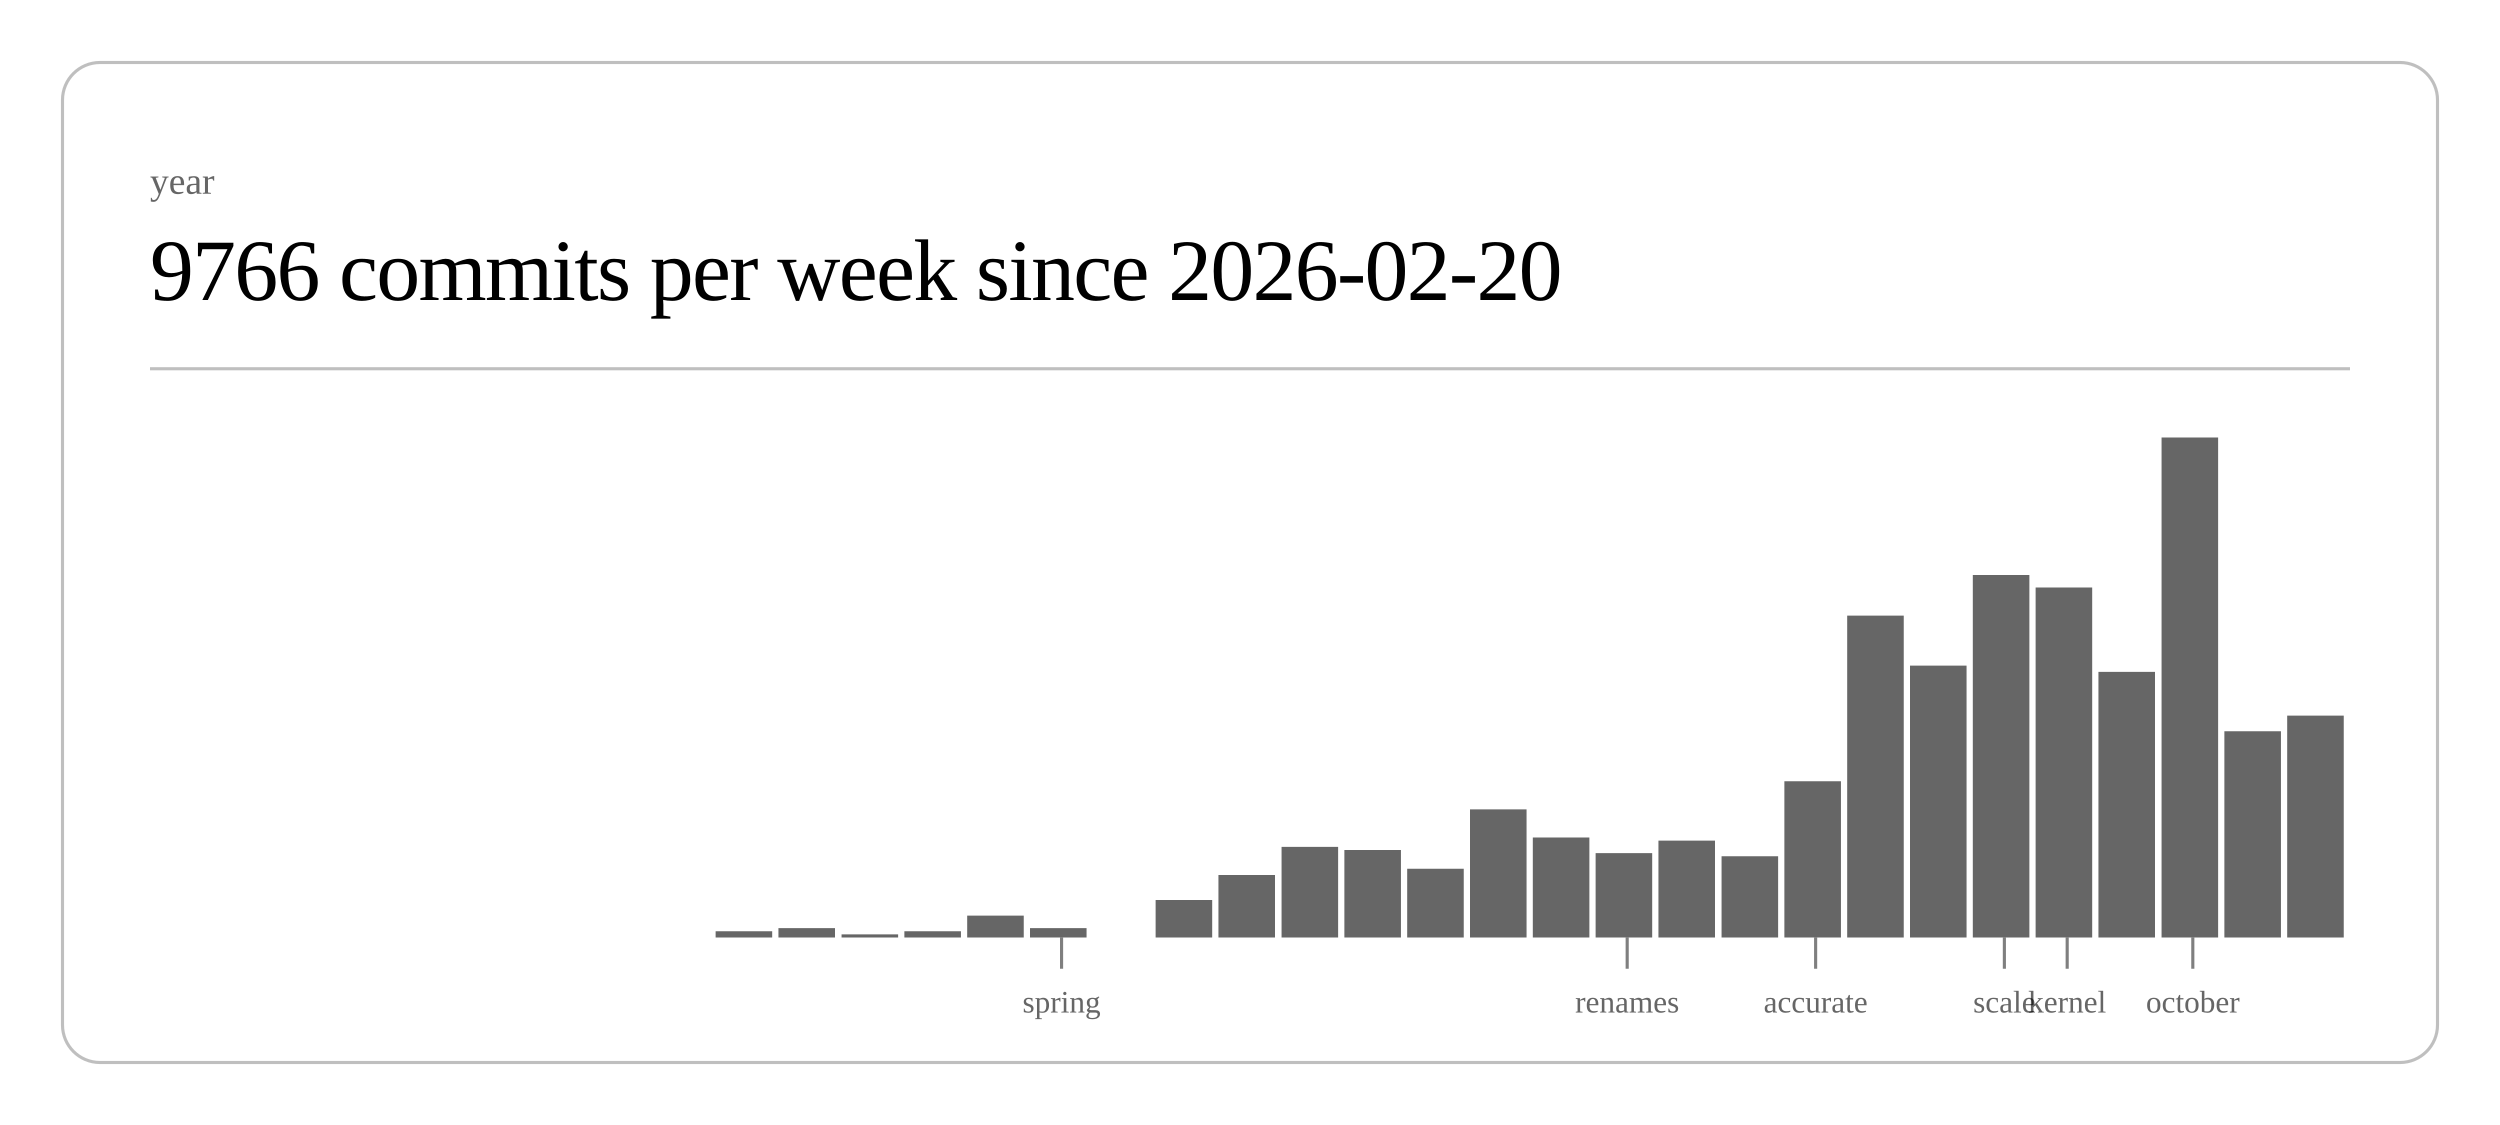
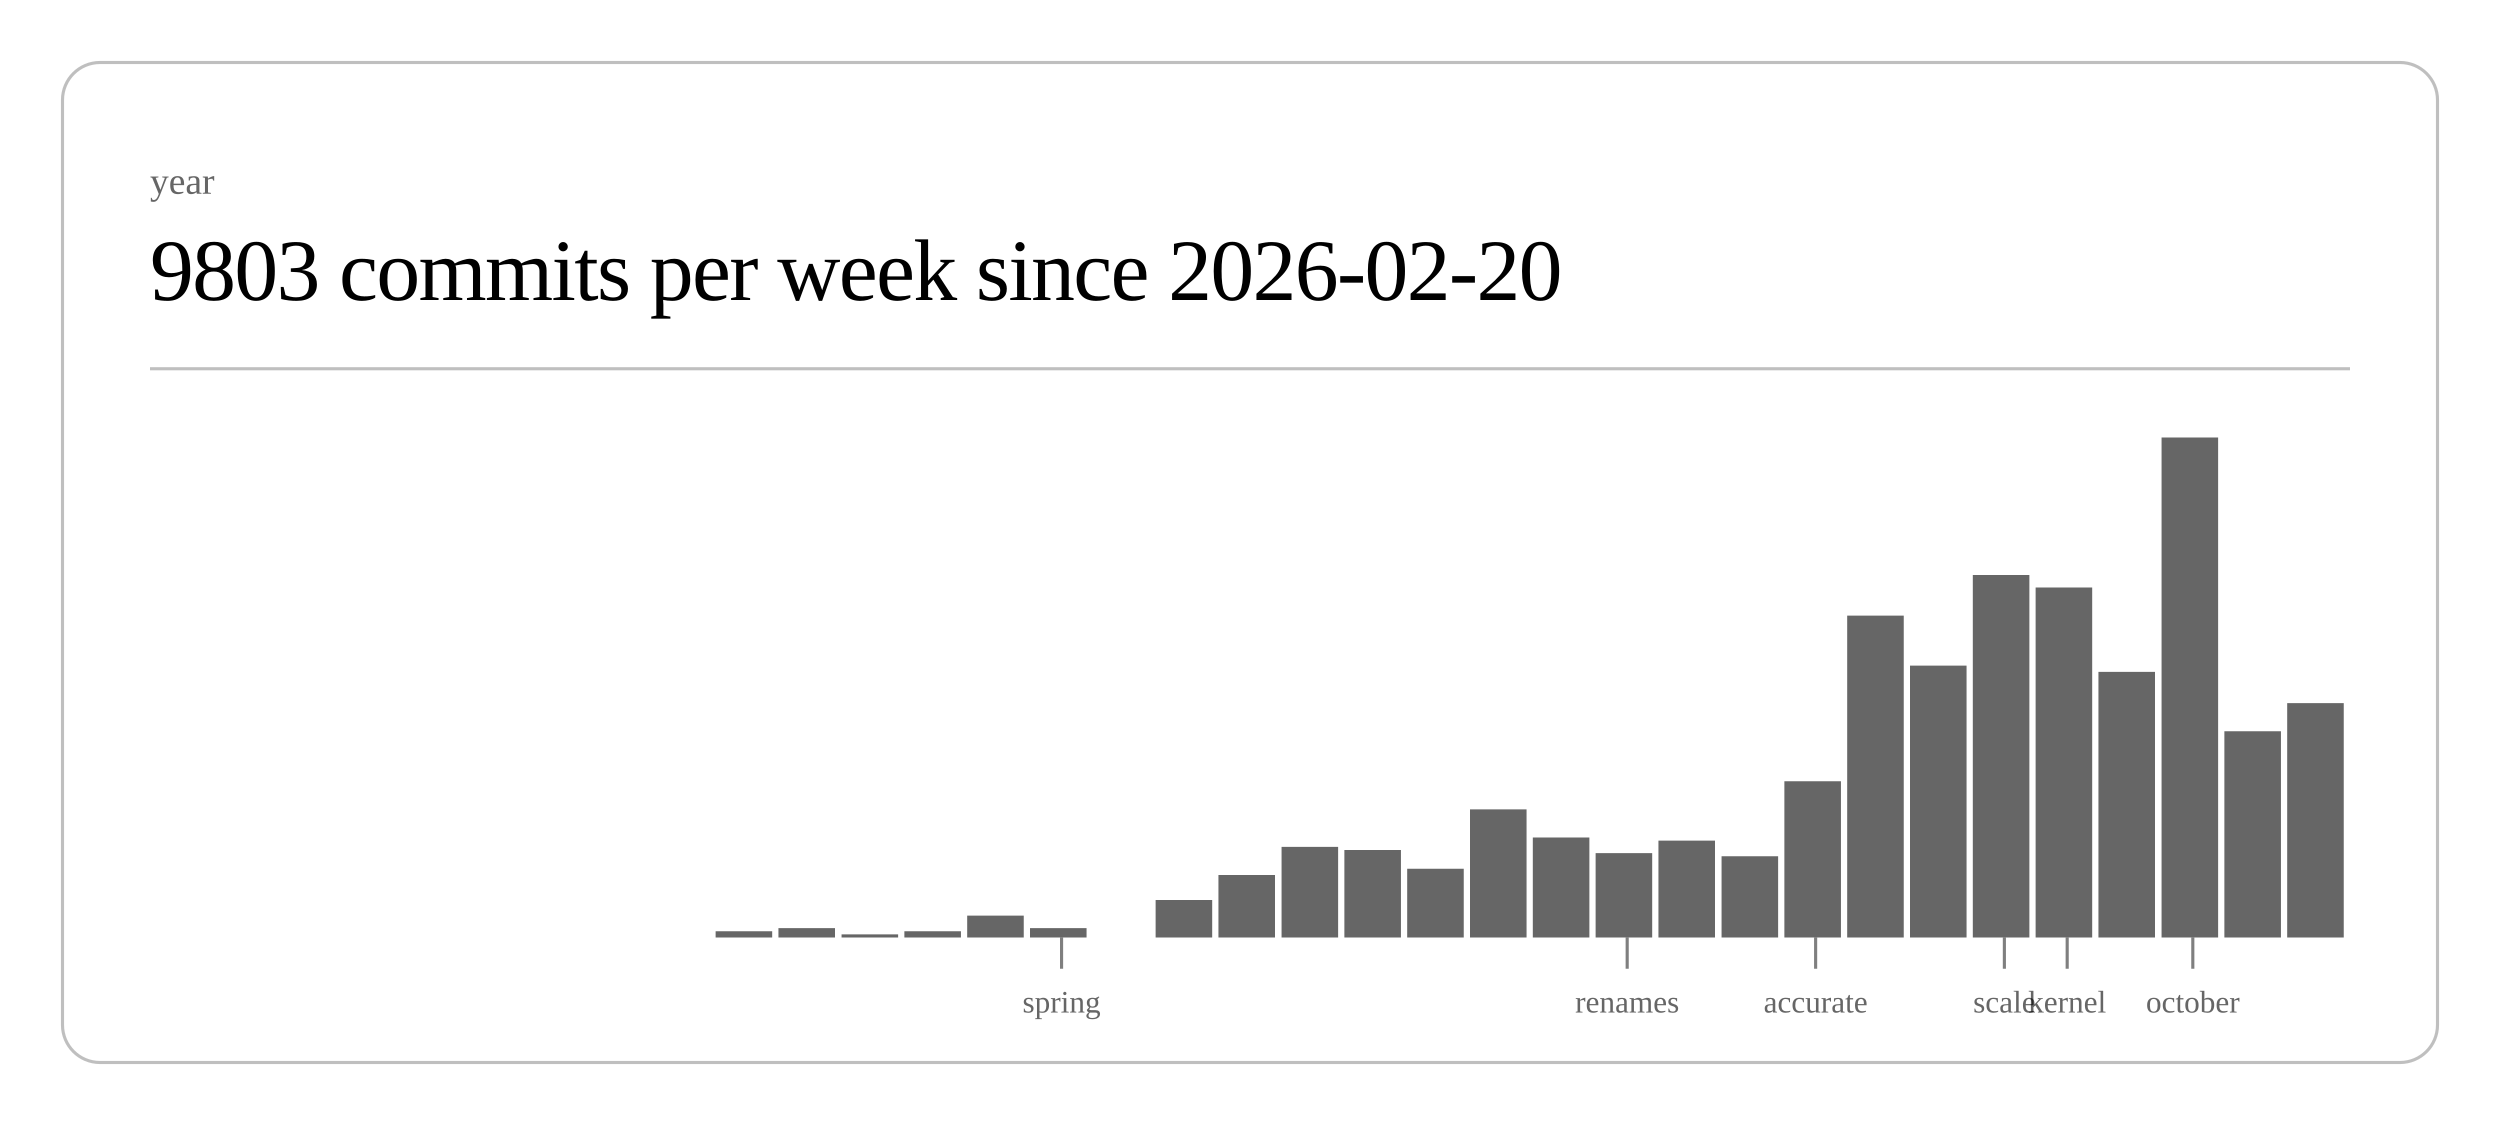
<svg xmlns="http://www.w3.org/2000/svg" class="post-header-svg" viewBox="0 0 800 360" width="800" height="360">
  <rect x="20" y="20" width="760" height="320" rx="12" ry="12" fill="none" stroke="currentColor" stroke-width="1" opacity="0.25" />
  <text fill="currentColor" x="48" y="62" font-size="12" opacity="0.6">year</text>
-   <text fill="currentColor" x="48" y="96" font-size="28" font-weight="300" letter-spacing="-0.5">9766 commits per week since 2026-02-20</text>
+   <text fill="currentColor" x="48" y="96" font-size="28" font-weight="300" letter-spacing="-0.5">9803 commits per week since 2026-02-20</text>
  <line stroke="currentColor" x1="48" y1="118" x2="752" y2="118" stroke-width="1" opacity="0.25" />
  <rect x="229.0" y="298" width="18.1" height="2" fill="currentColor" opacity="0.6" />
  <rect x="249.1" y="297" width="18.1" height="3" fill="currentColor" opacity="0.6" />
  <rect x="269.3" y="299" width="18.1" height="1" fill="currentColor" opacity="0.6" />
  <rect x="289.4" y="298" width="18.1" height="2" fill="currentColor" opacity="0.6" />
  <rect x="309.5" y="293" width="18.1" height="7" fill="currentColor" opacity="0.6" />
  <rect x="329.6" y="297" width="18.1" height="3" fill="currentColor" opacity="0.6" />
  <rect x="369.8" y="288" width="18.1" height="12" fill="currentColor" opacity="0.6" />
  <rect x="389.9" y="280" width="18.1" height="20" fill="currentColor" opacity="0.6" />
  <rect x="410.1" y="271" width="18.1" height="29" fill="currentColor" opacity="0.6" />
  <rect x="430.2" y="272" width="18.1" height="28" fill="currentColor" opacity="0.6" />
  <rect x="450.3" y="278" width="18.1" height="22" fill="currentColor" opacity="0.6" />
  <rect x="470.4" y="259" width="18.1" height="41" fill="currentColor" opacity="0.6" />
  <rect x="490.5" y="268" width="18.1" height="32" fill="currentColor" opacity="0.6" />
  <rect x="510.6" y="273" width="18.1" height="27" fill="currentColor" opacity="0.6" />
  <rect x="530.7" y="269" width="18.1" height="31" fill="currentColor" opacity="0.6" />
  <rect x="550.9" y="274" width="18.1" height="26" fill="currentColor" opacity="0.6" />
  <rect x="571.0" y="250" width="18.1" height="50" fill="currentColor" opacity="0.6" />
  <rect x="591.1" y="197" width="18.1" height="103" fill="currentColor" opacity="0.6" />
  <rect x="611.2" y="213" width="18.1" height="87" fill="currentColor" opacity="0.6" />
  <rect x="631.3" y="184" width="18.1" height="116" fill="currentColor" opacity="0.6" />
  <rect x="651.4" y="188" width="18.1" height="112" fill="currentColor" opacity="0.6" />
  <rect x="671.5" y="215" width="18.1" height="85" fill="currentColor" opacity="0.6" />
  <rect x="691.7" y="140" width="18.1" height="160" fill="currentColor" opacity="0.6" />
  <rect x="711.8" y="234" width="18.1" height="66" fill="currentColor" opacity="0.6" />
-   <rect x="731.9" y="229" width="18.1" height="71" fill="currentColor" opacity="0.6" />
+   <rect x="731.9" y="225" width="18.1" height="75" fill="currentColor" opacity="0.6" />
  <line stroke="currentColor" x1="339.7" y1="300" x2="339.7" y2="310" stroke-width="1" opacity="0.5" />
  <text fill="currentColor" x="339.7" y="324" font-size="10" opacity="0.6" text-anchor="middle">spring</text>
  <line stroke="currentColor" x1="520.7" y1="300" x2="520.7" y2="310" stroke-width="1" opacity="0.5" />
  <text fill="currentColor" x="520.7" y="324" font-size="10" opacity="0.6" text-anchor="middle">renames</text>
  <line stroke="currentColor" x1="581.0" y1="300" x2="581.0" y2="310" stroke-width="1" opacity="0.5" />
  <text fill="currentColor" x="581.0" y="324" font-size="10" opacity="0.6" text-anchor="middle">accurate</text>
  <line stroke="currentColor" x1="641.4" y1="300" x2="641.4" y2="310" stroke-width="1" opacity="0.5" />
  <text fill="currentColor" x="641.4" y="324" font-size="10" opacity="0.6" text-anchor="middle">scale</text>
  <line stroke="currentColor" x1="661.5" y1="300" x2="661.5" y2="310" stroke-width="1" opacity="0.5" />
  <text fill="currentColor" x="661.5" y="324" font-size="10" opacity="0.6" text-anchor="middle">kernel</text>
  <line stroke="currentColor" x1="701.7" y1="300" x2="701.7" y2="310" stroke-width="1" opacity="0.5" />
  <text fill="currentColor" x="701.7" y="324" font-size="10" opacity="0.6" text-anchor="middle">october</text>
</svg>
